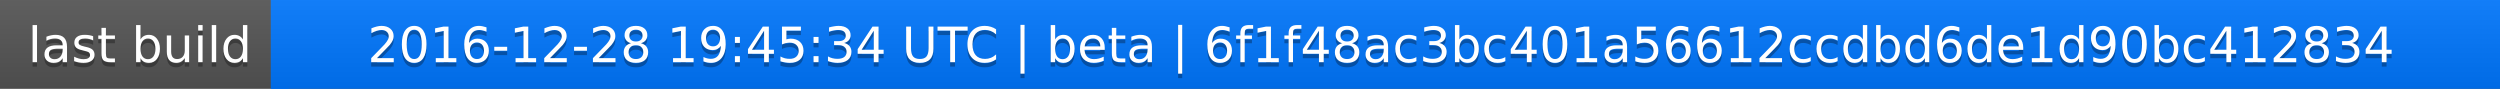
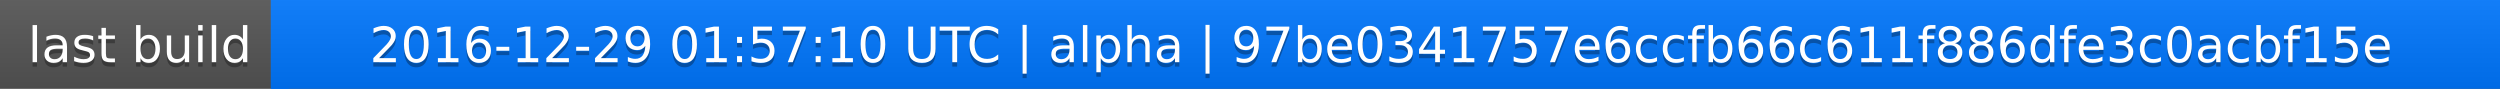
<svg xmlns="http://www.w3.org/2000/svg" width="563" height="20">
  <linearGradient id="a" x2="0" y2="100%">
    <stop offset="0" stop-color="#bbb" stop-opacity=".1" />
    <stop offset="1" stop-opacity=".1" />
  </linearGradient>
  <rect rx="0" width="563" height="20" fill="#555" />
  <rect rx="0" x="61" width="502" height="20" fill="#07f" />
  <path fill="#07f" d="M61 0h4v20h-4z" />
  <rect rx="0" width="563" height="20" fill="url(#a)" />
  <g fill="#fff" text-anchor="middle" font-family="DejaVu Sans,Verdana,Geneva,sans-serif" font-size="11">
    <text x="31.5" y="15" fill="#010101" fill-opacity=".3">last build</text>
    <text x="31.5" y="14">last build</text>
-     <text x="311" y="15" fill="#010101" fill-opacity=".3">2016-12-28 19:45:34 UTC | beta | 6f1f48ac3bc401a56612ccdbd6de1d90bc412834</text>
-     <text x="311" y="14">2016-12-28 19:45:34 UTC | beta | 6f1f48ac3bc401a56612ccdbd6de1d90bc412834</text>
+     <text x="311" y="15" fill="#010101" fill-opacity=".3">2016-12-29 01:57:10 UTC | alpha | 97be0341757e6ccfb66c611f886dfe3c0acbf15e</text>
+     <text x="311" y="14">2016-12-29 01:57:10 UTC | alpha | 97be0341757e6ccfb66c611f886dfe3c0acbf15e</text>
  </g>
</svg>
